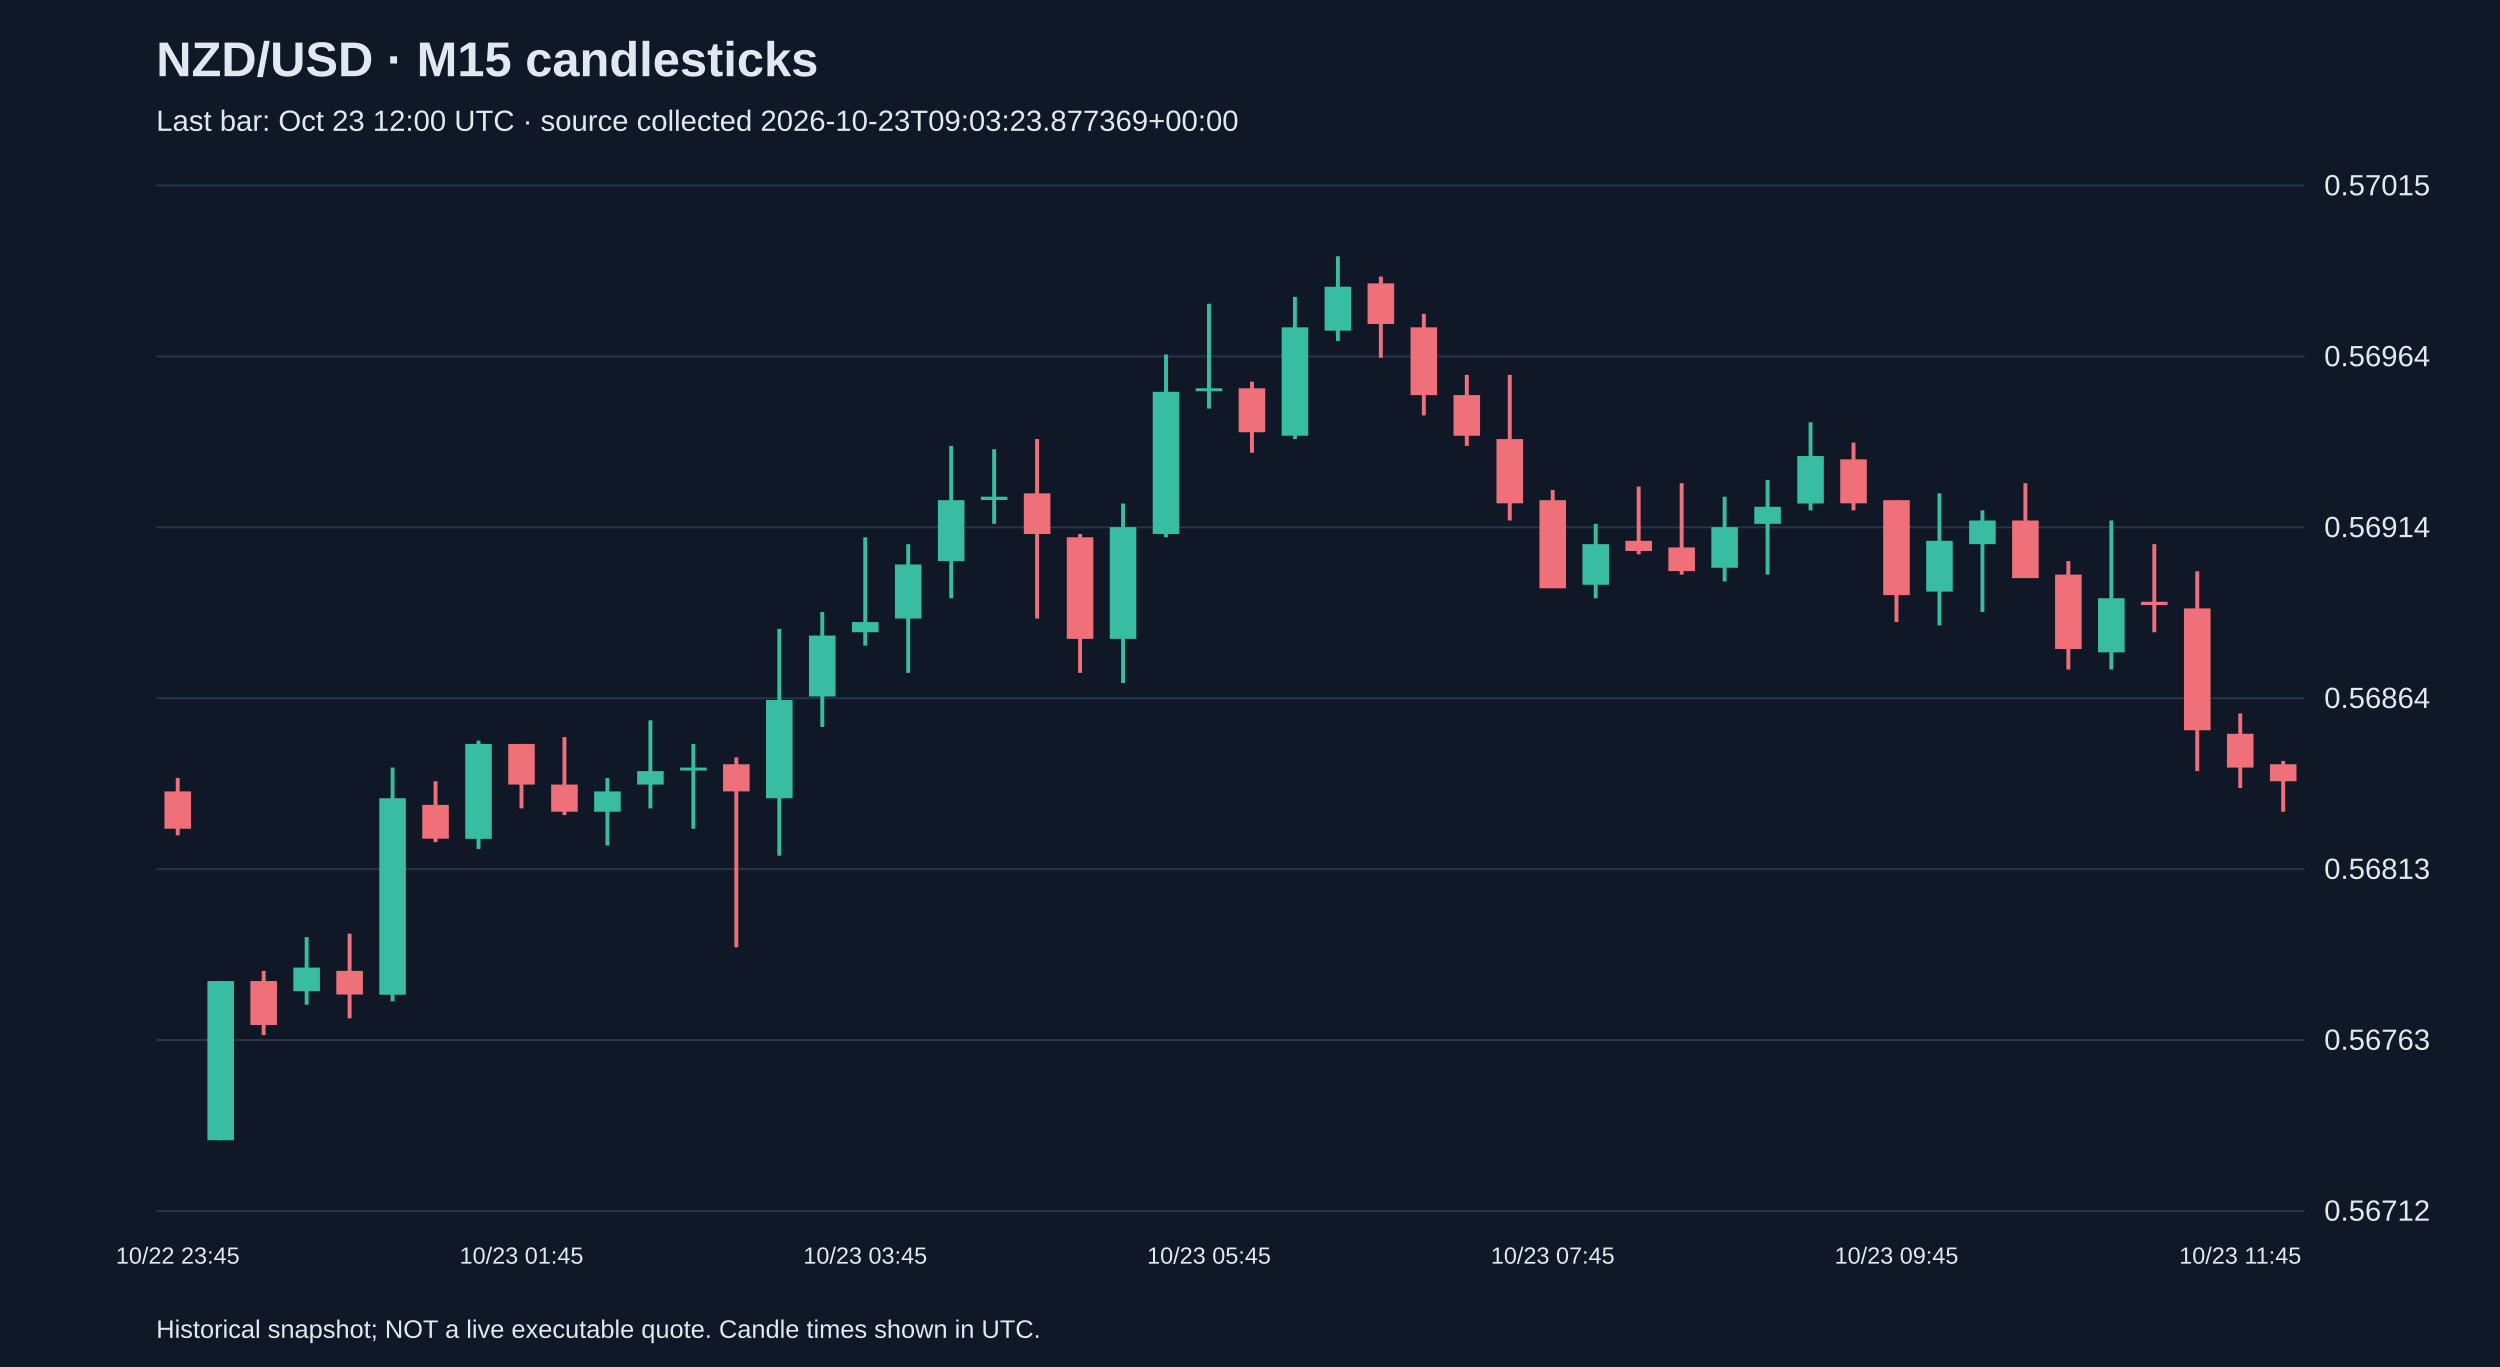
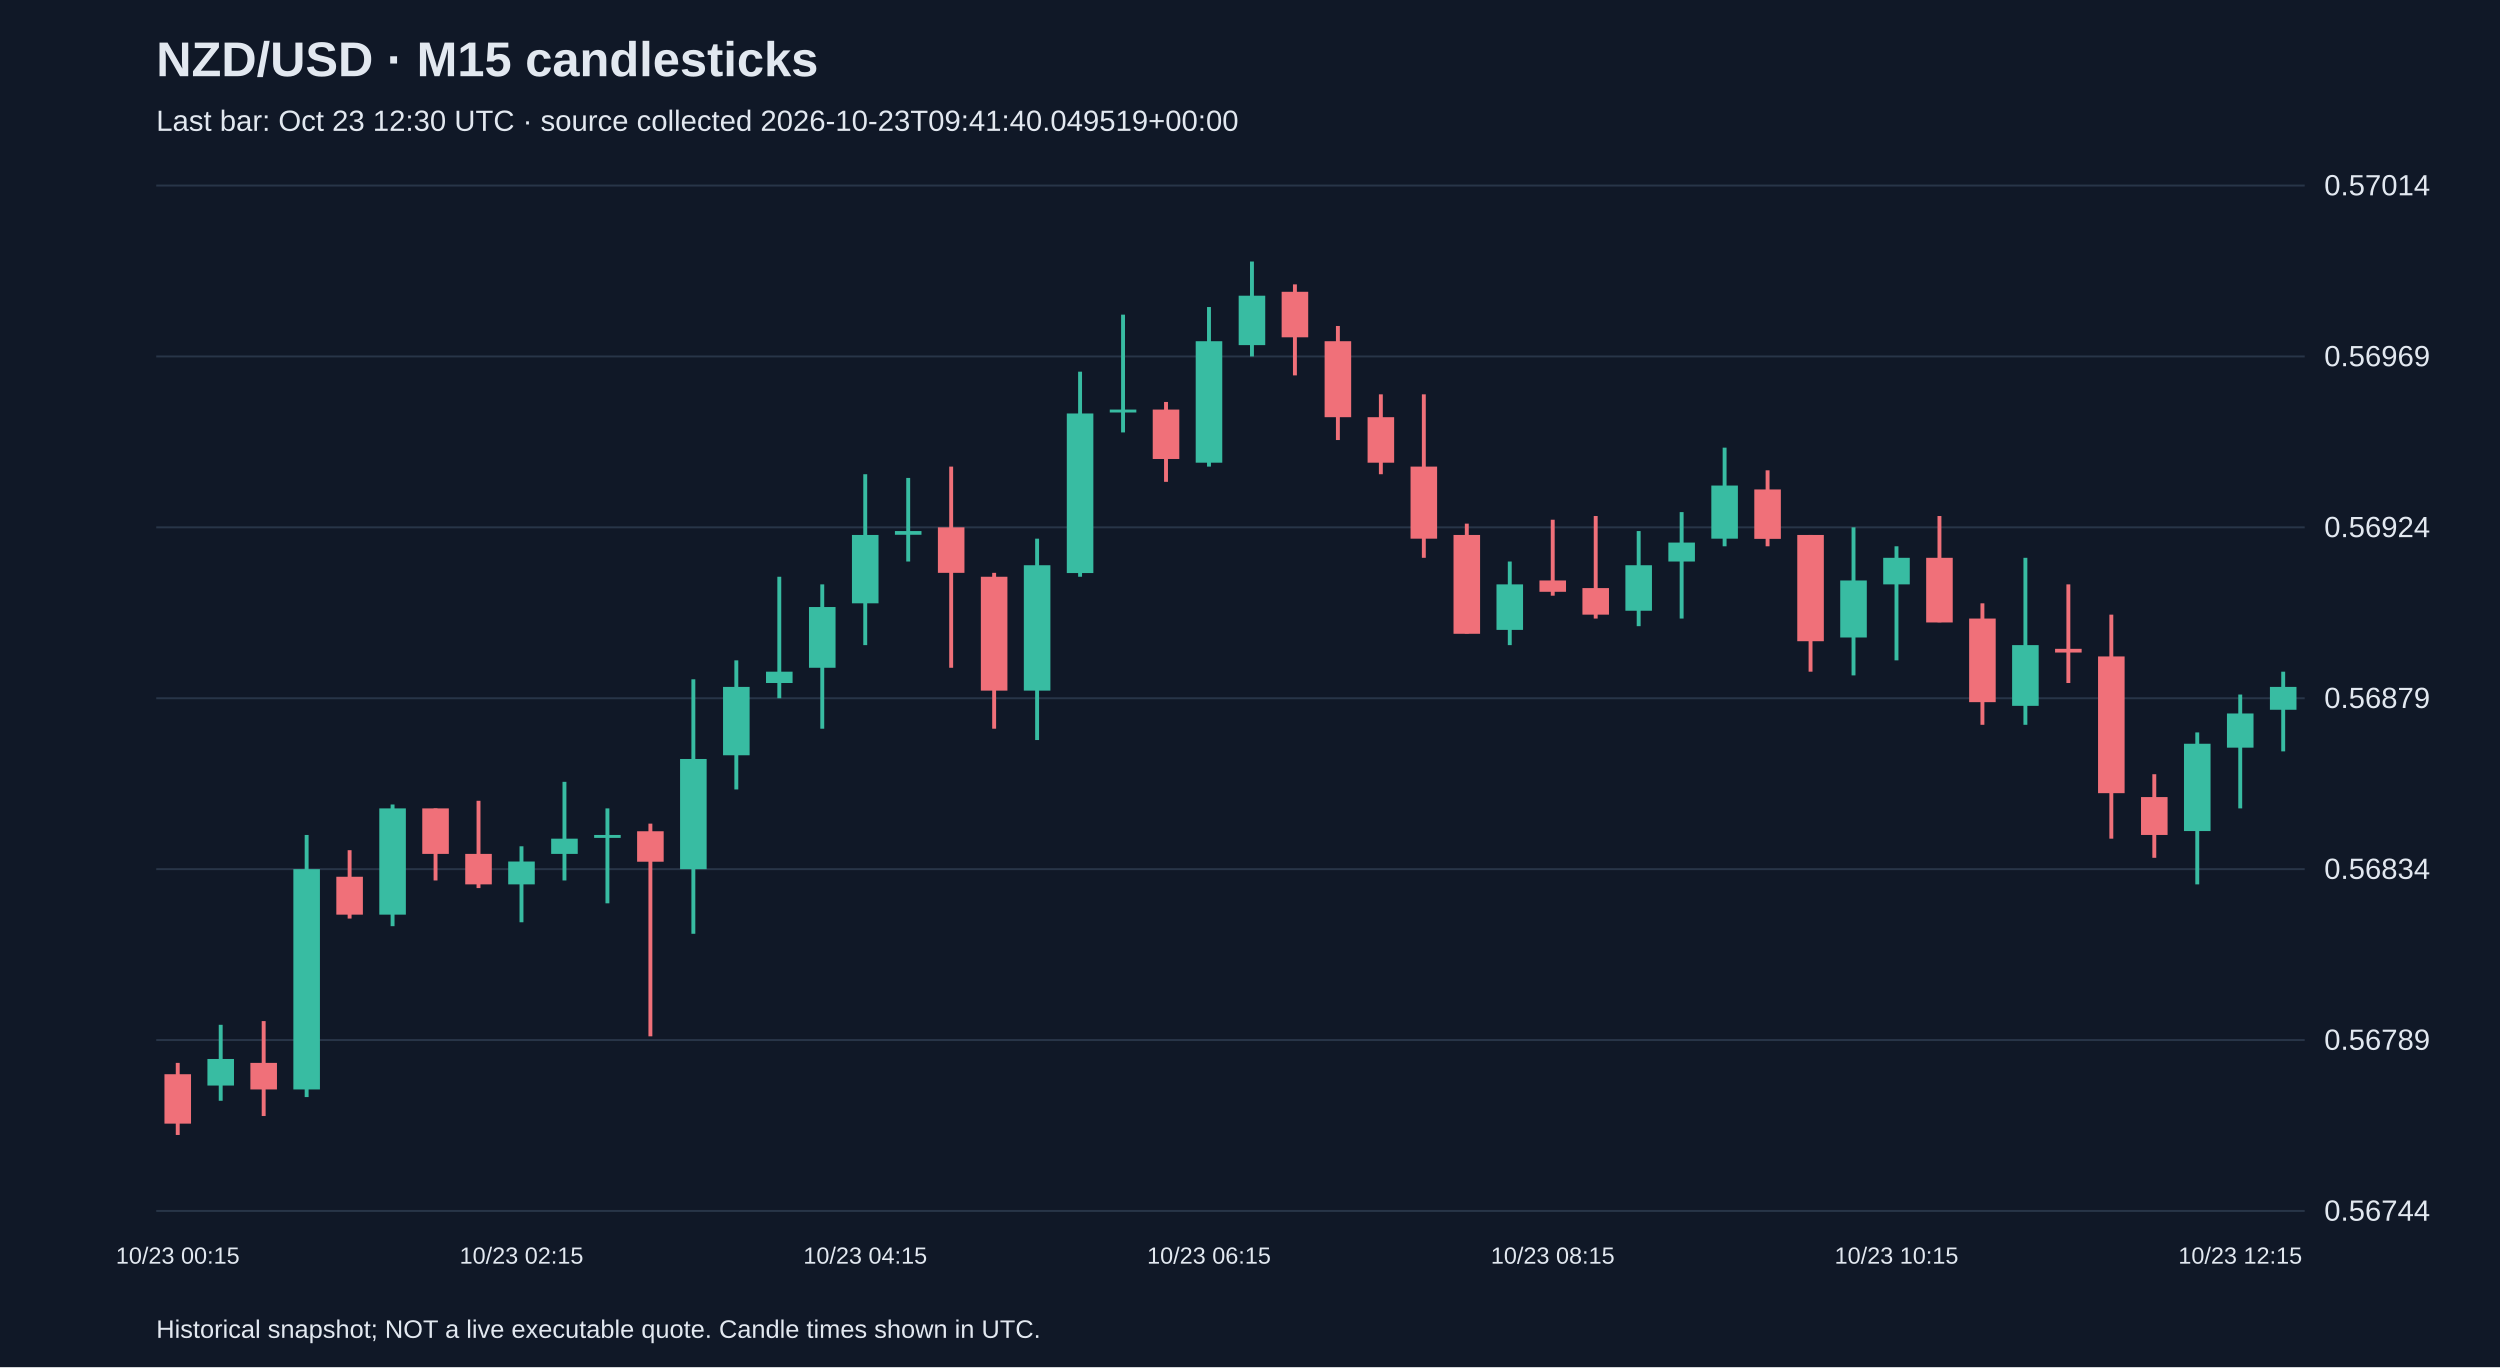
<svg xmlns="http://www.w3.org/2000/svg" viewBox="0 0 1280 700">
  <rect width="100%" height="100%" fill="#101827" />
  <style>text{font-family:Arial,sans-serif;fill:#e2e8f0}</style>
  <text x="80" y="39" font-size="25" font-weight="bold">NZD/USD · M15 candlesticks</text>
-   <text x="80" y="67" font-size="15" fill="#a6b1c5">Last bar: Oct 23 12:00 UTC · source collected 2026-10-23T09:03:23.877369+00:00</text>
+   <text x="80" y="67" font-size="15" fill="#a6b1c5">Last bar: Oct 23 12:30 UTC · source collected 2026-10-23T09:41:40.049519+00:00</text>
  <line x1="80" y1="620.0" x2="1180" y2="620.0" stroke="#283548" />
-   <text x="1190" y="625.0" font-size="15">0.56712</text>
+   <text x="1190" y="625.0" font-size="15">0.56744</text>
  <line x1="80" y1="532.5" x2="1180" y2="532.5" stroke="#283548" />
-   <text x="1190" y="537.5" font-size="15">0.56763</text>
+   <text x="1190" y="537.5" font-size="15">0.56789</text>
  <line x1="80" y1="445.0" x2="1180" y2="445.0" stroke="#283548" />
-   <text x="1190" y="450.0" font-size="15">0.56813</text>
+   <text x="1190" y="450.0" font-size="15">0.56834</text>
  <line x1="80" y1="357.5" x2="1180" y2="357.5" stroke="#283548" />
-   <text x="1190" y="362.5" font-size="15">0.56864</text>
+   <text x="1190" y="362.5" font-size="15">0.56879</text>
  <line x1="80" y1="270.0" x2="1180" y2="270.0" stroke="#283548" />
-   <text x="1190" y="275.0" font-size="15">0.56914</text>
+   <text x="1190" y="275.0" font-size="15">0.56924</text>
  <line x1="80" y1="182.5" x2="1180" y2="182.5" stroke="#283548" />
-   <text x="1190" y="187.5" font-size="15">0.56964</text>
+   <text x="1190" y="187.5" font-size="15">0.56969</text>
  <line x1="80" y1="95.0" x2="1180" y2="95.0" stroke="#283548" />
-   <text x="1190" y="100.0" font-size="15">0.57015</text>
-   <line x1="91.0" y1="398.3" x2="91.0" y2="427.7" stroke="#f07079" stroke-width="2" />
-   <rect x="84.2" y="405.2" width="13.6" height="19.1" fill="#f07079" />
-   <text x="91.0" y="647" text-anchor="middle" font-size="12">10/22 23:45</text>
-   <line x1="113.0" y1="502.3" x2="113.0" y2="583.8" stroke="#38bca2" stroke-width="2" />
-   <rect x="106.2" y="502.3" width="13.6" height="81.5" fill="#38bca2" />
-   <line x1="135.0" y1="497.1" x2="135.0" y2="530.0" stroke="#f07079" stroke-width="2" />
-   <rect x="128.2" y="502.3" width="13.6" height="22.5" fill="#f07079" />
-   <line x1="157.0" y1="479.8" x2="157.0" y2="514.4" stroke="#38bca2" stroke-width="2" />
-   <rect x="150.2" y="495.4" width="13.6" height="12.1" fill="#38bca2" />
-   <line x1="179.0" y1="478.0" x2="179.0" y2="521.4" stroke="#f07079" stroke-width="2" />
-   <rect x="172.2" y="497.1" width="13.6" height="12.1" fill="#f07079" />
-   <line x1="201.0" y1="393.0" x2="201.0" y2="512.7" stroke="#38bca2" stroke-width="2" />
-   <rect x="194.2" y="408.7" width="13.6" height="100.6" fill="#38bca2" />
-   <line x1="223.0" y1="400.0" x2="223.0" y2="431.2" stroke="#f07079" stroke-width="2" />
-   <rect x="216.2" y="412.1" width="13.6" height="17.3" fill="#f07079" />
-   <line x1="245.0" y1="379.2" x2="245.0" y2="434.7" stroke="#38bca2" stroke-width="2" />
-   <rect x="238.2" y="380.9" width="13.6" height="48.6" fill="#38bca2" />
-   <line x1="267.0" y1="380.9" x2="267.0" y2="413.9" stroke="#f07079" stroke-width="2" />
-   <rect x="260.2" y="380.9" width="13.6" height="20.8" fill="#f07079" />
-   <text x="267.0" y="647" text-anchor="middle" font-size="12">10/23 01:45</text>
-   <line x1="289.0" y1="377.4" x2="289.0" y2="417.3" stroke="#f07079" stroke-width="2" />
-   <rect x="282.2" y="401.7" width="13.6" height="13.9" fill="#f07079" />
-   <line x1="311.0" y1="398.3" x2="311.0" y2="432.9" stroke="#38bca2" stroke-width="2" />
-   <rect x="304.2" y="405.2" width="13.6" height="10.4" fill="#38bca2" />
-   <line x1="333.0" y1="368.8" x2="333.0" y2="413.9" stroke="#38bca2" stroke-width="2" />
-   <rect x="326.2" y="394.8" width="13.6" height="6.9" fill="#38bca2" />
-   <line x1="355.0" y1="380.9" x2="355.0" y2="424.3" stroke="#38bca2" stroke-width="2" />
-   <rect x="348.2" y="393.0" width="13.6" height="1.5" fill="#38bca2" />
-   <line x1="377.0" y1="387.8" x2="377.0" y2="485.0" stroke="#f07079" stroke-width="2" />
-   <rect x="370.2" y="391.3" width="13.6" height="13.9" fill="#f07079" />
-   <line x1="399.0" y1="322.0" x2="399.0" y2="438.1" stroke="#38bca2" stroke-width="2" />
-   <rect x="392.2" y="358.4" width="13.6" height="50.3" fill="#38bca2" />
-   <line x1="421.0" y1="313.3" x2="421.0" y2="372.2" stroke="#38bca2" stroke-width="2" />
-   <rect x="414.2" y="325.4" width="13.6" height="31.2" fill="#38bca2" />
-   <line x1="443.0" y1="275.1" x2="443.0" y2="330.6" stroke="#38bca2" stroke-width="2" />
-   <rect x="436.2" y="318.5" width="13.6" height="5.2" fill="#38bca2" />
-   <text x="443.0" y="647" text-anchor="middle" font-size="12">10/23 03:45</text>
-   <line x1="465.0" y1="278.6" x2="465.0" y2="344.5" stroke="#38bca2" stroke-width="2" />
-   <rect x="458.2" y="289.0" width="13.6" height="27.7" fill="#38bca2" />
-   <line x1="487.0" y1="228.3" x2="487.0" y2="306.3" stroke="#38bca2" stroke-width="2" />
-   <rect x="480.2" y="256.1" width="13.6" height="31.2" fill="#38bca2" />
-   <line x1="509.0" y1="230.0" x2="509.0" y2="268.2" stroke="#38bca2" stroke-width="2" />
-   <rect x="502.2" y="254.3" width="13.6" height="1.7" fill="#38bca2" />
-   <line x1="531.0" y1="224.8" x2="531.0" y2="316.7" stroke="#f07079" stroke-width="2" />
-   <rect x="524.2" y="252.6" width="13.6" height="20.8" fill="#f07079" />
-   <line x1="553.0" y1="273.4" x2="553.0" y2="344.5" stroke="#f07079" stroke-width="2" />
-   <rect x="546.2" y="275.1" width="13.6" height="52.0" fill="#f07079" />
-   <line x1="575.0" y1="257.8" x2="575.0" y2="349.7" stroke="#38bca2" stroke-width="2" />
-   <rect x="568.2" y="269.9" width="13.6" height="57.2" fill="#38bca2" />
-   <line x1="597.0" y1="181.5" x2="597.0" y2="275.1" stroke="#38bca2" stroke-width="2" />
-   <rect x="590.2" y="200.6" width="13.6" height="72.8" fill="#38bca2" />
-   <line x1="619.0" y1="155.5" x2="619.0" y2="209.2" stroke="#38bca2" stroke-width="2" />
-   <rect x="612.2" y="198.8" width="13.6" height="1.5" fill="#38bca2" />
-   <text x="619.0" y="647" text-anchor="middle" font-size="12">10/23 05:45</text>
-   <line x1="641.0" y1="195.4" x2="641.0" y2="231.8" stroke="#f07079" stroke-width="2" />
-   <rect x="634.2" y="198.8" width="13.6" height="22.5" fill="#f07079" />
-   <line x1="663.0" y1="152.0" x2="663.0" y2="224.8" stroke="#38bca2" stroke-width="2" />
-   <rect x="656.2" y="167.6" width="13.6" height="55.5" fill="#38bca2" />
-   <line x1="685.0" y1="131.2" x2="685.0" y2="174.6" stroke="#38bca2" stroke-width="2" />
-   <rect x="678.2" y="146.8" width="13.6" height="22.5" fill="#38bca2" />
-   <line x1="707.0" y1="141.6" x2="707.0" y2="183.2" stroke="#f07079" stroke-width="2" />
-   <rect x="700.2" y="145.1" width="13.6" height="20.8" fill="#f07079" />
-   <line x1="729.0" y1="160.7" x2="729.0" y2="212.7" stroke="#f07079" stroke-width="2" />
-   <rect x="722.2" y="167.6" width="13.6" height="34.7" fill="#f07079" />
-   <line x1="751.0" y1="191.9" x2="751.0" y2="228.3" stroke="#f07079" stroke-width="2" />
-   <rect x="744.2" y="202.3" width="13.6" height="20.8" fill="#f07079" />
-   <line x1="773.0" y1="191.9" x2="773.0" y2="266.5" stroke="#f07079" stroke-width="2" />
-   <rect x="766.2" y="224.8" width="13.6" height="32.9" fill="#f07079" />
-   <line x1="795.0" y1="250.9" x2="795.0" y2="301.1" stroke="#f07079" stroke-width="2" />
-   <rect x="788.2" y="256.1" width="13.6" height="45.1" fill="#f07079" />
-   <text x="795.0" y="647" text-anchor="middle" font-size="12">10/23 07:45</text>
-   <line x1="817.0" y1="268.2" x2="817.0" y2="306.3" stroke="#38bca2" stroke-width="2" />
-   <rect x="810.2" y="278.6" width="13.6" height="20.8" fill="#38bca2" />
-   <line x1="839.0" y1="249.1" x2="839.0" y2="283.8" stroke="#f07079" stroke-width="2" />
-   <rect x="832.2" y="276.9" width="13.6" height="5.2" fill="#f07079" />
-   <line x1="861.0" y1="247.4" x2="861.0" y2="294.2" stroke="#f07079" stroke-width="2" />
-   <rect x="854.2" y="280.3" width="13.6" height="12.1" fill="#f07079" />
-   <line x1="883.0" y1="254.3" x2="883.0" y2="297.7" stroke="#38bca2" stroke-width="2" />
-   <rect x="876.2" y="269.9" width="13.6" height="20.8" fill="#38bca2" />
-   <line x1="905.0" y1="245.7" x2="905.0" y2="294.2" stroke="#38bca2" stroke-width="2" />
-   <rect x="898.2" y="259.5" width="13.6" height="8.7" fill="#38bca2" />
-   <line x1="927.0" y1="216.2" x2="927.0" y2="261.3" stroke="#38bca2" stroke-width="2" />
-   <rect x="920.2" y="233.5" width="13.6" height="24.3" fill="#38bca2" />
-   <line x1="949.0" y1="226.6" x2="949.0" y2="261.3" stroke="#f07079" stroke-width="2" />
-   <rect x="942.2" y="235.2" width="13.6" height="22.5" fill="#f07079" />
-   <line x1="971.0" y1="256.1" x2="971.0" y2="318.5" stroke="#f07079" stroke-width="2" />
-   <rect x="964.2" y="256.1" width="13.6" height="48.6" fill="#f07079" />
-   <text x="971.0" y="647" text-anchor="middle" font-size="12">10/23 09:45</text>
-   <line x1="993.0" y1="252.6" x2="993.0" y2="320.2" stroke="#38bca2" stroke-width="2" />
-   <rect x="986.2" y="276.9" width="13.6" height="26.0" fill="#38bca2" />
-   <line x1="1015.0" y1="261.3" x2="1015.0" y2="313.3" stroke="#38bca2" stroke-width="2" />
-   <rect x="1008.2" y="266.5" width="13.6" height="12.1" fill="#38bca2" />
-   <line x1="1037.0" y1="247.4" x2="1037.0" y2="295.9" stroke="#f07079" stroke-width="2" />
-   <rect x="1030.2" y="266.5" width="13.6" height="29.5" fill="#f07079" />
-   <line x1="1059.0" y1="287.3" x2="1059.0" y2="342.8" stroke="#f07079" stroke-width="2" />
-   <rect x="1052.2" y="294.2" width="13.6" height="38.1" fill="#f07079" />
-   <line x1="1081.0" y1="266.5" x2="1081.0" y2="342.8" stroke="#38bca2" stroke-width="2" />
-   <rect x="1074.2" y="306.3" width="13.6" height="27.7" fill="#38bca2" />
-   <line x1="1103.0" y1="278.6" x2="1103.0" y2="323.7" stroke="#f07079" stroke-width="2" />
-   <rect x="1096.2" y="308.1" width="13.6" height="1.7" fill="#f07079" />
-   <line x1="1125.0" y1="292.5" x2="1125.0" y2="394.8" stroke="#f07079" stroke-width="2" />
-   <rect x="1118.2" y="311.5" width="13.6" height="62.4" fill="#f07079" />
-   <line x1="1147.0" y1="365.3" x2="1147.0" y2="403.5" stroke="#f07079" stroke-width="2" />
-   <rect x="1140.2" y="375.7" width="13.6" height="17.3" fill="#f07079" />
-   <text x="1147.0" y="647" text-anchor="middle" font-size="12">10/23 11:45</text>
-   <line x1="1169.0" y1="389.6" x2="1169.0" y2="415.6" stroke="#f07079" stroke-width="2" />
-   <rect x="1162.2" y="391.3" width="13.6" height="8.7" fill="#f07079" />
+   <text x="1190" y="100.0" font-size="15">0.57014</text>
+   <line x1="91.0" y1="544.2" x2="91.0" y2="581.1" stroke="#f07079" stroke-width="2" />
+   <rect x="84.2" y="550.0" width="13.6" height="25.3" fill="#f07079" />
+   <text x="91.0" y="647" text-anchor="middle" font-size="12">10/23 00:15</text>
+   <line x1="113.0" y1="524.7" x2="113.0" y2="563.6" stroke="#38bca2" stroke-width="2" />
+   <rect x="106.2" y="542.2" width="13.6" height="13.6" fill="#38bca2" />
+   <line x1="135.0" y1="522.8" x2="135.0" y2="571.4" stroke="#f07079" stroke-width="2" />
+   <rect x="128.2" y="544.2" width="13.6" height="13.6" fill="#f07079" />
+   <line x1="157.0" y1="427.5" x2="157.0" y2="561.7" stroke="#38bca2" stroke-width="2" />
+   <rect x="150.2" y="445.0" width="13.6" height="112.8" fill="#38bca2" />
+   <line x1="179.0" y1="435.3" x2="179.0" y2="470.3" stroke="#f07079" stroke-width="2" />
+   <rect x="172.2" y="448.9" width="13.6" height="19.4" fill="#f07079" />
+   <line x1="201.0" y1="411.9" x2="201.0" y2="474.2" stroke="#38bca2" stroke-width="2" />
+   <rect x="194.2" y="413.9" width="13.6" height="54.4" fill="#38bca2" />
+   <line x1="223.0" y1="413.9" x2="223.0" y2="450.8" stroke="#f07079" stroke-width="2" />
+   <rect x="216.2" y="413.9" width="13.6" height="23.3" fill="#f07079" />
+   <line x1="245.0" y1="410.0" x2="245.0" y2="454.7" stroke="#f07079" stroke-width="2" />
+   <rect x="238.2" y="437.2" width="13.6" height="15.6" fill="#f07079" />
+   <line x1="267.0" y1="433.3" x2="267.0" y2="472.2" stroke="#38bca2" stroke-width="2" />
+   <rect x="260.2" y="441.1" width="13.6" height="11.7" fill="#38bca2" />
+   <text x="267.0" y="647" text-anchor="middle" font-size="12">10/23 02:15</text>
+   <line x1="289.0" y1="400.3" x2="289.0" y2="450.8" stroke="#38bca2" stroke-width="2" />
+   <rect x="282.2" y="429.4" width="13.6" height="7.8" fill="#38bca2" />
+   <line x1="311.0" y1="413.9" x2="311.0" y2="462.5" stroke="#38bca2" stroke-width="2" />
+   <rect x="304.2" y="427.5" width="13.6" height="1.5" fill="#38bca2" />
+   <line x1="333.0" y1="421.7" x2="333.0" y2="530.6" stroke="#f07079" stroke-width="2" />
+   <rect x="326.2" y="425.6" width="13.6" height="15.6" fill="#f07079" />
+   <line x1="355.0" y1="347.8" x2="355.0" y2="478.1" stroke="#38bca2" stroke-width="2" />
+   <rect x="348.2" y="388.6" width="13.6" height="56.4" fill="#38bca2" />
+   <line x1="377.0" y1="338.1" x2="377.0" y2="404.2" stroke="#38bca2" stroke-width="2" />
+   <rect x="370.2" y="351.7" width="13.6" height="35.0" fill="#38bca2" />
+   <line x1="399.0" y1="295.3" x2="399.0" y2="357.5" stroke="#38bca2" stroke-width="2" />
+   <rect x="392.2" y="343.9" width="13.6" height="5.8" fill="#38bca2" />
+   <line x1="421.0" y1="299.2" x2="421.0" y2="373.1" stroke="#38bca2" stroke-width="2" />
+   <rect x="414.2" y="310.8" width="13.6" height="31.1" fill="#38bca2" />
+   <line x1="443.0" y1="242.8" x2="443.0" y2="330.3" stroke="#38bca2" stroke-width="2" />
+   <rect x="436.2" y="273.9" width="13.6" height="35.0" fill="#38bca2" />
+   <text x="443.0" y="647" text-anchor="middle" font-size="12">10/23 04:15</text>
+   <line x1="465.0" y1="244.7" x2="465.0" y2="287.5" stroke="#38bca2" stroke-width="2" />
+   <rect x="458.2" y="271.9" width="13.6" height="1.9" fill="#38bca2" />
+   <line x1="487.0" y1="238.9" x2="487.0" y2="341.9" stroke="#f07079" stroke-width="2" />
+   <rect x="480.2" y="270.0" width="13.6" height="23.3" fill="#f07079" />
+   <line x1="509.0" y1="293.3" x2="509.0" y2="373.1" stroke="#f07079" stroke-width="2" />
+   <rect x="502.2" y="295.3" width="13.6" height="58.3" fill="#f07079" />
+   <line x1="531.0" y1="275.8" x2="531.0" y2="378.9" stroke="#38bca2" stroke-width="2" />
+   <rect x="524.2" y="289.4" width="13.6" height="64.2" fill="#38bca2" />
+   <line x1="553.0" y1="190.3" x2="553.0" y2="295.3" stroke="#38bca2" stroke-width="2" />
+   <rect x="546.2" y="211.7" width="13.6" height="81.7" fill="#38bca2" />
+   <line x1="575.0" y1="161.1" x2="575.0" y2="221.4" stroke="#38bca2" stroke-width="2" />
+   <rect x="568.2" y="209.7" width="13.6" height="1.5" fill="#38bca2" />
+   <line x1="597.0" y1="205.8" x2="597.0" y2="246.7" stroke="#f07079" stroke-width="2" />
+   <rect x="590.2" y="209.7" width="13.6" height="25.3" fill="#f07079" />
+   <line x1="619.0" y1="157.2" x2="619.0" y2="238.9" stroke="#38bca2" stroke-width="2" />
+   <rect x="612.2" y="174.7" width="13.6" height="62.2" fill="#38bca2" />
+   <text x="619.0" y="647" text-anchor="middle" font-size="12">10/23 06:15</text>
+   <line x1="641.0" y1="133.9" x2="641.0" y2="182.5" stroke="#38bca2" stroke-width="2" />
+   <rect x="634.2" y="151.4" width="13.6" height="25.3" fill="#38bca2" />
+   <line x1="663.0" y1="145.6" x2="663.0" y2="192.2" stroke="#f07079" stroke-width="2" />
+   <rect x="656.2" y="149.4" width="13.6" height="23.3" fill="#f07079" />
+   <line x1="685.0" y1="166.9" x2="685.0" y2="225.3" stroke="#f07079" stroke-width="2" />
+   <rect x="678.2" y="174.7" width="13.6" height="38.9" fill="#f07079" />
+   <line x1="707.0" y1="201.9" x2="707.0" y2="242.8" stroke="#f07079" stroke-width="2" />
+   <rect x="700.2" y="213.6" width="13.6" height="23.3" fill="#f07079" />
+   <line x1="729.0" y1="201.9" x2="729.0" y2="285.6" stroke="#f07079" stroke-width="2" />
+   <rect x="722.2" y="238.9" width="13.6" height="36.9" fill="#f07079" />
+   <line x1="751.0" y1="268.1" x2="751.0" y2="324.4" stroke="#f07079" stroke-width="2" />
+   <rect x="744.2" y="273.9" width="13.6" height="50.6" fill="#f07079" />
+   <line x1="773.0" y1="287.5" x2="773.0" y2="330.3" stroke="#38bca2" stroke-width="2" />
+   <rect x="766.2" y="299.2" width="13.6" height="23.3" fill="#38bca2" />
+   <line x1="795.0" y1="266.1" x2="795.0" y2="305.0" stroke="#f07079" stroke-width="2" />
+   <rect x="788.2" y="297.2" width="13.6" height="5.8" fill="#f07079" />
+   <text x="795.0" y="647" text-anchor="middle" font-size="12">10/23 08:15</text>
+   <line x1="817.0" y1="264.2" x2="817.0" y2="316.7" stroke="#f07079" stroke-width="2" />
+   <rect x="810.2" y="301.1" width="13.6" height="13.6" fill="#f07079" />
+   <line x1="839.0" y1="271.9" x2="839.0" y2="320.6" stroke="#38bca2" stroke-width="2" />
+   <rect x="832.2" y="289.4" width="13.6" height="23.3" fill="#38bca2" />
+   <line x1="861.0" y1="262.2" x2="861.0" y2="316.7" stroke="#38bca2" stroke-width="2" />
+   <rect x="854.2" y="277.8" width="13.6" height="9.7" fill="#38bca2" />
+   <line x1="883.0" y1="229.2" x2="883.0" y2="279.7" stroke="#38bca2" stroke-width="2" />
+   <rect x="876.2" y="248.6" width="13.6" height="27.2" fill="#38bca2" />
+   <line x1="905.0" y1="240.8" x2="905.0" y2="279.7" stroke="#f07079" stroke-width="2" />
+   <rect x="898.2" y="250.6" width="13.6" height="25.3" fill="#f07079" />
+   <line x1="927.0" y1="273.9" x2="927.0" y2="343.9" stroke="#f07079" stroke-width="2" />
+   <rect x="920.2" y="273.9" width="13.6" height="54.4" fill="#f07079" />
+   <line x1="949.0" y1="270.0" x2="949.0" y2="345.8" stroke="#38bca2" stroke-width="2" />
+   <rect x="942.2" y="297.2" width="13.6" height="29.2" fill="#38bca2" />
+   <line x1="971.0" y1="279.7" x2="971.0" y2="338.1" stroke="#38bca2" stroke-width="2" />
+   <rect x="964.2" y="285.6" width="13.6" height="13.6" fill="#38bca2" />
+   <text x="971.0" y="647" text-anchor="middle" font-size="12">10/23 10:15</text>
+   <line x1="993.0" y1="264.2" x2="993.0" y2="318.6" stroke="#f07079" stroke-width="2" />
+   <rect x="986.2" y="285.6" width="13.6" height="33.1" fill="#f07079" />
+   <line x1="1015.0" y1="308.9" x2="1015.0" y2="371.1" stroke="#f07079" stroke-width="2" />
+   <rect x="1008.2" y="316.7" width="13.6" height="42.8" fill="#f07079" />
+   <line x1="1037.0" y1="285.6" x2="1037.0" y2="371.1" stroke="#38bca2" stroke-width="2" />
+   <rect x="1030.2" y="330.3" width="13.6" height="31.1" fill="#38bca2" />
+   <line x1="1059.0" y1="299.2" x2="1059.0" y2="349.7" stroke="#f07079" stroke-width="2" />
+   <rect x="1052.2" y="332.2" width="13.6" height="1.9" fill="#f07079" />
+   <line x1="1081.0" y1="314.7" x2="1081.0" y2="429.4" stroke="#f07079" stroke-width="2" />
+   <rect x="1074.2" y="336.1" width="13.6" height="70.0" fill="#f07079" />
+   <line x1="1103.0" y1="396.4" x2="1103.0" y2="439.2" stroke="#f07079" stroke-width="2" />
+   <rect x="1096.2" y="408.1" width="13.6" height="19.4" fill="#f07079" />
+   <line x1="1125.0" y1="375.0" x2="1125.0" y2="452.8" stroke="#38bca2" stroke-width="2" />
+   <rect x="1118.2" y="380.8" width="13.6" height="44.7" fill="#38bca2" />
+   <line x1="1147.0" y1="355.6" x2="1147.0" y2="413.9" stroke="#38bca2" stroke-width="2" />
+   <rect x="1140.2" y="365.3" width="13.6" height="17.5" fill="#38bca2" />
+   <text x="1147.0" y="647" text-anchor="middle" font-size="12">10/23 12:15</text>
+   <line x1="1169.0" y1="343.9" x2="1169.0" y2="384.7" stroke="#38bca2" stroke-width="2" />
+   <rect x="1162.2" y="351.7" width="13.6" height="11.7" fill="#38bca2" />
  <text x="80" y="685" font-size="13">Historical snapshot; NOT a live executable quote. Candle times shown in UTC.</text>
</svg>
